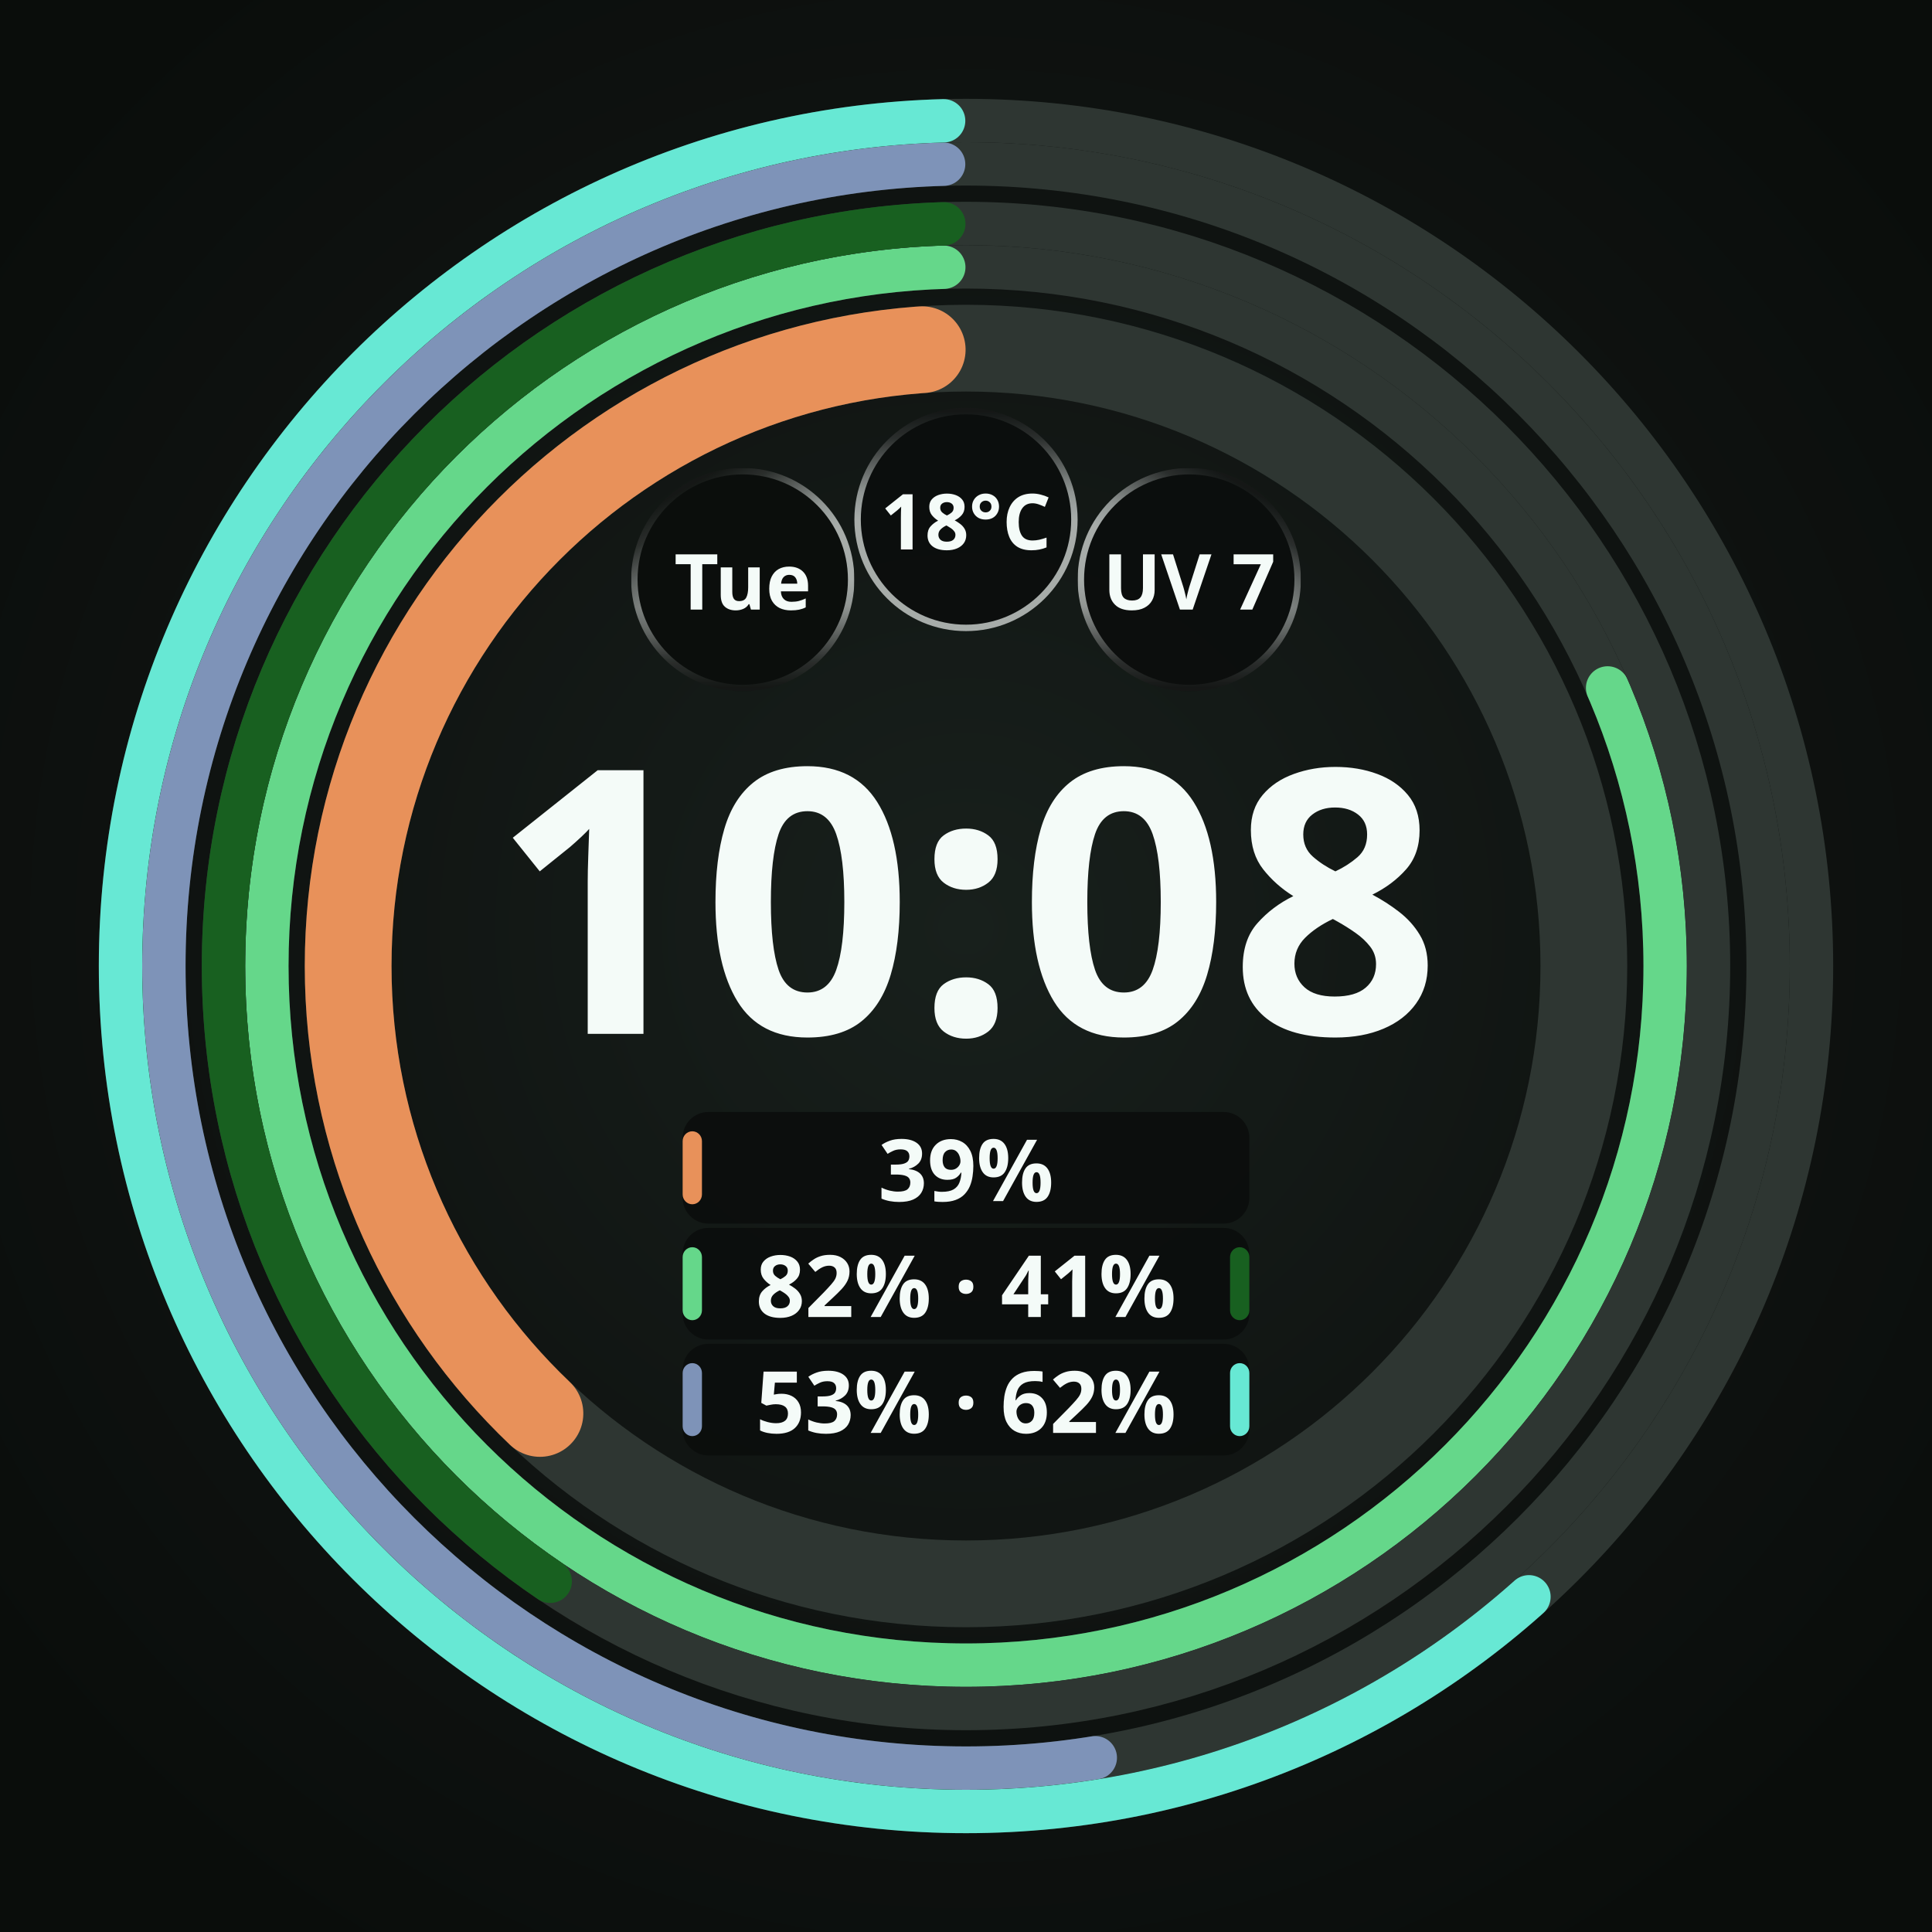
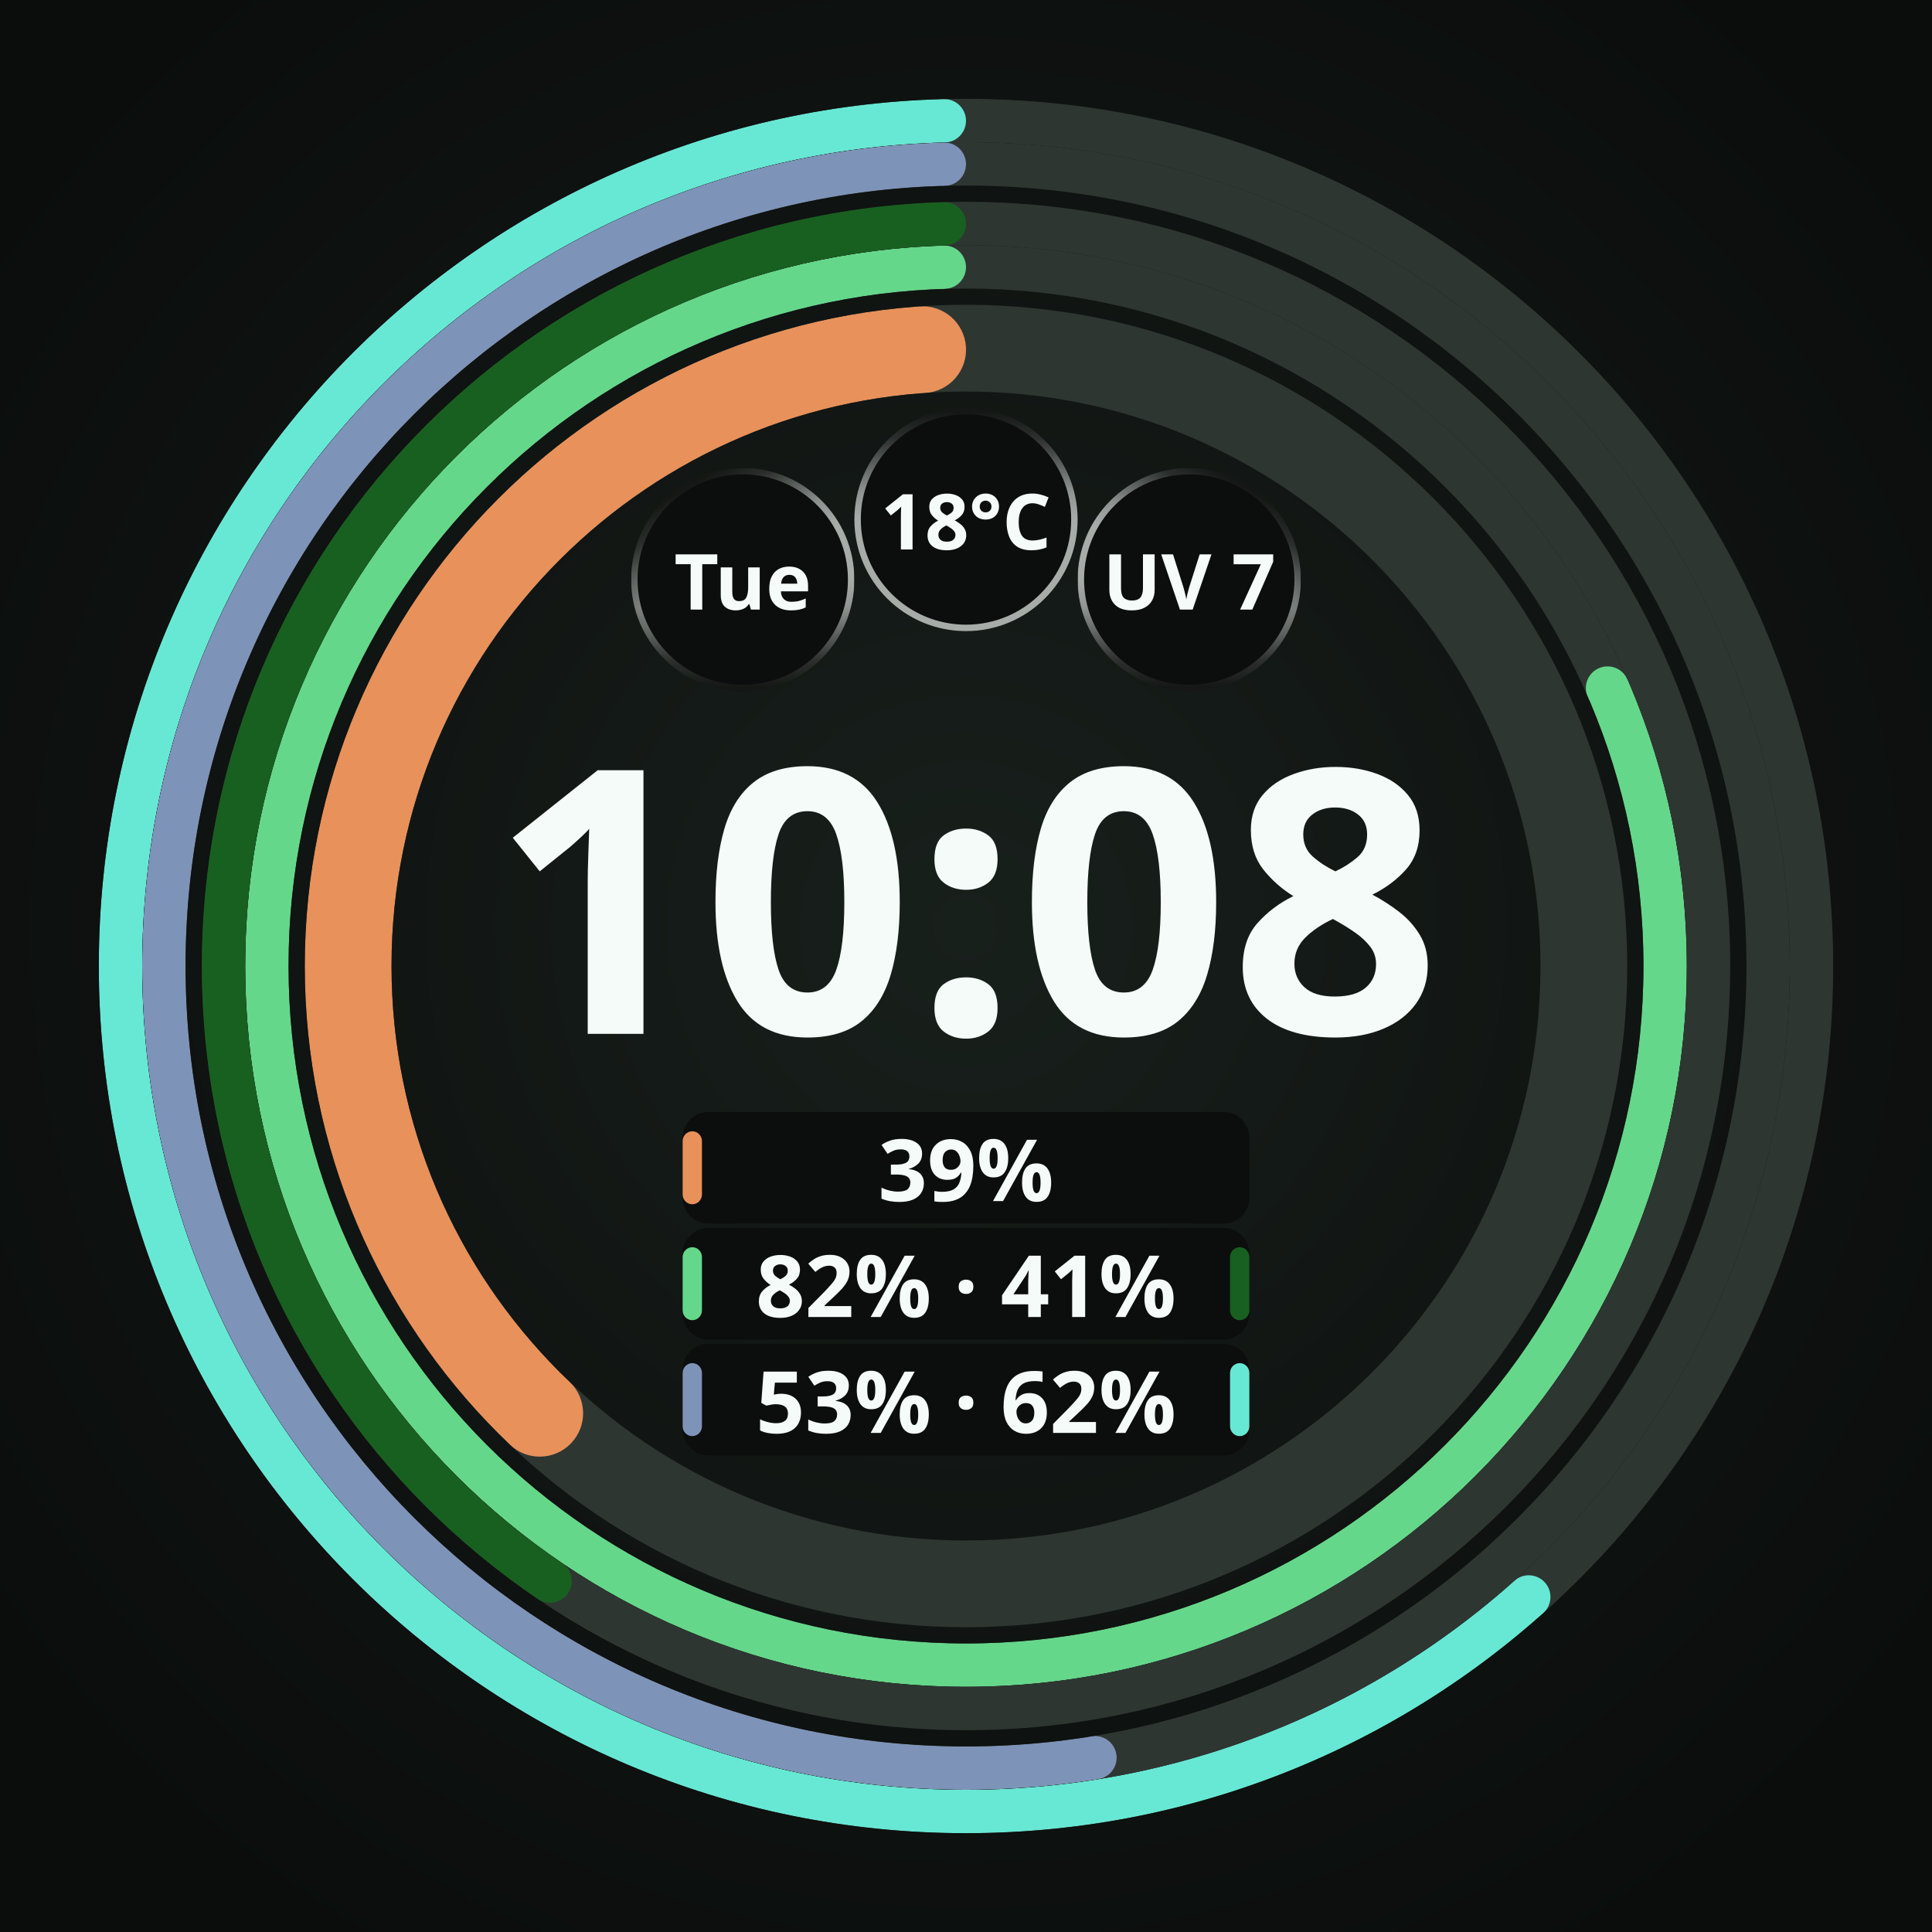
<svg xmlns="http://www.w3.org/2000/svg" width="450" height="450" viewBox="0 0 450 450" role="img" aria-label="Round · 3 bands · Cursor and Codex plan pairs">
  <defs>
    <radialGradient id="lift" cx="50%" cy="48%" r="62%">
      <stop offset="0%" stop-color="#18201C" />
      <stop offset="55%" stop-color="#101412" />
      <stop offset="100%" stop-color="#0A0D0B" />
    </radialGradient>
    <radialGradient id="cellRecess" cx="50%" cy="50%" r="50%">
      <stop offset="0%" stop-color="#0B0E0C" />
      <stop offset="55%" stop-color="#0B0E0C" />
      <stop offset="100%" stop-color="#242A27" />
    </radialGradient>
  </defs>
  <rect width="450" height="450" fill="url(#lift)" />
  <circle cx="225" cy="225" r="143.91" fill="none" stroke="#2E3632" stroke-width="20.205" />
-   <circle cx="225" cy="225" r="143.91" fill="none" stroke="#E8915A" stroke-width="20.205" stroke-linecap="round" stroke-dasharray="332.44 904.21" stroke-dashoffset="-561.67" transform="rotate(-90 225 225)" />
+   <defs>
+     <mask id="arc-225-225-143.91-20.205000000000002" maskUnits="userSpaceOnUse" x="0" y="0" width="450" height="450">
+       <circle cx="225" cy="225" r="143.91" fill="none" stroke="#ffffff" stroke-width="20.205" stroke-linecap="butt" stroke-dasharray="332.438 904.213" stroke-dashoffset="-561.673" transform="rotate(-90 225 225)" />
+       <ellipse cx="225" cy="81.09" rx="10.103" ry="10.103" fill="#ffffff" transform="rotate(223.6222 225 225)" />
+       <ellipse cx="225" cy="81.09" rx="10.103" ry="10.103" fill="#ffffff" transform="rotate(355.9778 225 225)" />
+     </mask>
+   </defs>
+   <circle cx="225" cy="225" r="143.91" fill="none" stroke="#E8915A" stroke-width="20.205" mask="url(#arc-225-225-143.91-20.205000000000002)" />
  <circle cx="225" cy="225" r="162.844" fill="none" stroke="#2E3632" stroke-width="10.103" />
-   <circle cx="225" cy="225" r="162.844" fill="none" stroke="#65D78A" stroke-width="10.103" stroke-linecap="round" stroke-dasharray="828.90 1023.18" stroke-dashoffset="-189.22" transform="rotate(-90 225 225)" />
+   <defs>
+     <mask id="arc-225-225-162.84374999999997-10.102500000000001" maskUnits="userSpaceOnUse" x="0" y="0" width="450" height="450">
+       <circle cx="225" cy="225" r="162.844" fill="none" stroke="#ffffff" stroke-width="10.103" stroke-linecap="butt" stroke-dasharray="828.903 1023.177" stroke-dashoffset="-189.223" transform="rotate(-90 225 225)" />
+       <ellipse cx="225" cy="62.156" rx="5.051" ry="5.051" fill="#ffffff" transform="rotate(66.57726 225 225)" />
+       <ellipse cx="225" cy="62.156" rx="5.051" ry="5.051" fill="#ffffff" transform="rotate(358.2227 225 225)" />
+     </mask>
+   </defs>
+   <circle cx="225" cy="225" r="162.844" fill="none" stroke="#65D78A" stroke-width="10.103" mask="url(#arc-225-225-162.84374999999997-10.102500000000001)" />
  <circle cx="225" cy="225" r="172.946" fill="none" stroke="#2E3632" stroke-width="10.103" />
-   <circle cx="225" cy="225" r="172.946" fill="none" stroke="#186020" stroke-width="10.103" stroke-linecap="round" stroke-dasharray="435.43 1086.65" stroke-dashoffset="-646.18" transform="rotate(-90 225 225)" />
+   <defs>
+     <mask id="arc-225-225-172.94625-10.102500000000001" maskUnits="userSpaceOnUse" x="0" y="0" width="450" height="450">
+       <circle cx="225" cy="225" r="172.946" fill="none" stroke="#ffffff" stroke-width="10.103" stroke-linecap="butt" stroke-dasharray="435.425 1086.653" stroke-dashoffset="-646.177" transform="rotate(-90 225 225)" />
+       <ellipse cx="225" cy="52.054" rx="5.051" ry="5.051" fill="#ffffff" transform="rotate(214.0734 225 225)" />
+       <ellipse cx="225" cy="52.054" rx="5.051" ry="5.051" fill="#ffffff" transform="rotate(358.3266 225 225)" />
+     </mask>
+   </defs>
+   <circle cx="225" cy="225" r="172.946" fill="none" stroke="#186020" stroke-width="10.103" mask="url(#arc-225-225-172.94625-10.102500000000001)" />
  <circle cx="225" cy="225" r="186.829" fill="none" stroke="#2E3632" stroke-width="10.103" />
-   <circle cx="225" cy="225" r="186.829" fill="none" stroke="#7E93B8" stroke-width="10.103" stroke-linecap="round" stroke-dasharray="612.05 1173.88" stroke-dashoffset="-556.77" transform="rotate(-90 225 225)" />
+   <defs>
+     <mask id="arc-225-225-186.82874999999999-10.102500000000001" maskUnits="userSpaceOnUse" x="0" y="0" width="450" height="450">
+       <circle cx="225" cy="225" r="186.829" fill="none" stroke="#ffffff" stroke-width="10.103" stroke-linecap="butt" stroke-dasharray="612.054 1173.88" stroke-dashoffset="-556.775" transform="rotate(-90 225 225)" />
+       <ellipse cx="225" cy="38.171" rx="5.051" ry="5.051" fill="#ffffff" transform="rotate(170.7491 225 225)" />
+       <ellipse cx="225" cy="38.171" rx="5.051" ry="5.051" fill="#ffffff" transform="rotate(358.4509 225 225)" />
+     </mask>
+   </defs>
+   <circle cx="225" cy="225" r="186.829" fill="none" stroke="#7E93B8" stroke-width="10.103" mask="url(#arc-225-225-186.82874999999999-10.102500000000001)" />
  <circle cx="225" cy="225" r="196.931" fill="none" stroke="#2E3632" stroke-width="10.103" />
-   <circle cx="225" cy="225" r="196.931" fill="none" stroke="#67E8D4" stroke-width="10.103" stroke-linecap="round" stroke-dasharray="757.06 1237.36" stroke-dashoffset="-475.25" transform="rotate(-90 225 225)" />
+   <defs>
+     <mask id="arc-225-225-196.93125-10.102500000000001" maskUnits="userSpaceOnUse" x="0" y="0" width="450" height="450">
+       <circle cx="225" cy="225" r="196.931" fill="none" stroke="#ffffff" stroke-width="10.103" stroke-linecap="butt" stroke-dasharray="757.058 1237.356" stroke-dashoffset="-475.246" transform="rotate(-90 225 225)" />
+       <ellipse cx="225" cy="28.069" rx="5.051" ry="5.051" fill="#ffffff" transform="rotate(138.2696 225 225)" />
+       <ellipse cx="225" cy="28.069" rx="5.051" ry="5.051" fill="#ffffff" transform="rotate(358.5304 225 225)" />
+     </mask>
+   </defs>
+   <circle cx="225" cy="225" r="196.931" fill="none" stroke="#67E8D4" stroke-width="10.103" mask="url(#arc-225-225-196.93125-10.102500000000001)" />
  <circle cx="173.0" cy="135.0" r="26.0" fill="#0B0E0C" />
  <defs>
    <linearGradient id="cellRing0" gradientUnits="userSpaceOnUse" x1="185.632" y1="156.863" x2="160.368" y2="113.137">
      <stop offset="0" stop-color="#F4FBF8" stop-opacity="0.667" />
      <stop offset="0.5" stop-color="#F4FBF8" stop-opacity="0.667" />
      <stop offset="0.625" stop-color="#F4FBF8" stop-opacity="0.569" />
      <stop offset="0.75" stop-color="#F4FBF8" stop-opacity="0.353" />
      <stop offset="0.875" stop-color="#F4FBF8" stop-opacity="0.137" />
      <stop offset="1" stop-color="#F4FBF8" stop-opacity="0.039" />
    </linearGradient>
    <linearGradient id="cellBottom0" gradientUnits="userSpaceOnUse" x1="173" y1="109.75" x2="173" y2="160.25">
      <stop offset="0" stop-color="white" stop-opacity="1" />
      <stop offset="0.5" stop-color="white" stop-opacity="1" />
      <stop offset="0.625" stop-color="white" stop-opacity="0.855" />
      <stop offset="0.75" stop-color="white" stop-opacity="0.529" />
      <stop offset="0.875" stop-color="white" stop-opacity="0.208" />
      <stop offset="1" stop-color="white" stop-opacity="0.059" />
    </linearGradient>
    <mask id="cellBottomMask0" maskUnits="userSpaceOnUse" x="147" y="109" width="52" height="52">
      <rect x="147" y="109" width="52" height="52" fill="url(#cellBottom0)" />
    </mask>
  </defs>
  <circle cx="173.0" cy="135.0" r="25.25" fill="none" stroke="url(#cellRing0)" stroke-width="1.50" stroke-opacity="1" mask="url(#cellBottomMask0)" />
  <text x="173.0" y="135.0" text-anchor="middle" dominant-baseline="central" font-family="Noto Sans, sans-serif" font-size="18.0" font-weight="700" fill="#F4FBF8" fill-opacity="1">Tue</text>
  <circle cx="225.0" cy="121.0" r="26.0" fill="#0B0E0C" fill-opacity="0.92" />
  <defs>
    <linearGradient id="cellRing1" gradientUnits="userSpaceOnUse" x1="225" y1="146.25" x2="225" y2="95.75">
      <stop offset="0" stop-color="#F4FBF8" stop-opacity="0.667" />
      <stop offset="0.5" stop-color="#F4FBF8" stop-opacity="0.667" />
      <stop offset="0.625" stop-color="#F4FBF8" stop-opacity="0.569" />
      <stop offset="0.75" stop-color="#F4FBF8" stop-opacity="0.353" />
      <stop offset="0.875" stop-color="#F4FBF8" stop-opacity="0.137" />
      <stop offset="1" stop-color="#F4FBF8" stop-opacity="0.039" />
    </linearGradient>
  </defs>
  <circle cx="225.0" cy="121.0" r="25.25" fill="none" stroke="url(#cellRing1)" stroke-width="1.50" stroke-opacity="1" />
  <text x="225.0" y="121.0" text-anchor="middle" dominant-baseline="central" font-family="Noto Sans, sans-serif" font-size="18.0" font-weight="700" fill="#F4FBF8" fill-opacity="1">18°C</text>
  <circle cx="277.0" cy="135.0" r="26.0" fill="#0B0E0C" fill-opacity="0.92" />
  <defs>
    <linearGradient id="cellRing2" gradientUnits="userSpaceOnUse" x1="264.368" y1="156.863" x2="289.632" y2="113.137">
      <stop offset="0" stop-color="#F4FBF8" stop-opacity="0.667" />
      <stop offset="0.5" stop-color="#F4FBF8" stop-opacity="0.667" />
      <stop offset="0.625" stop-color="#F4FBF8" stop-opacity="0.569" />
      <stop offset="0.75" stop-color="#F4FBF8" stop-opacity="0.353" />
      <stop offset="0.875" stop-color="#F4FBF8" stop-opacity="0.137" />
      <stop offset="1" stop-color="#F4FBF8" stop-opacity="0.039" />
    </linearGradient>
    <linearGradient id="cellBottom2" gradientUnits="userSpaceOnUse" x1="277" y1="109.75" x2="277" y2="160.25">
      <stop offset="0" stop-color="white" stop-opacity="1" />
      <stop offset="0.5" stop-color="white" stop-opacity="1" />
      <stop offset="0.625" stop-color="white" stop-opacity="0.855" />
      <stop offset="0.75" stop-color="white" stop-opacity="0.529" />
      <stop offset="0.875" stop-color="white" stop-opacity="0.208" />
      <stop offset="1" stop-color="white" stop-opacity="0.059" />
    </linearGradient>
    <mask id="cellBottomMask2" maskUnits="userSpaceOnUse" x="251" y="109" width="52" height="52">
      <rect x="251" y="109" width="52" height="52" fill="url(#cellBottom2)" />
    </mask>
  </defs>
  <circle cx="277.0" cy="135.0" r="25.25" fill="none" stroke="url(#cellRing2)" stroke-width="1.50" stroke-opacity="1" mask="url(#cellBottomMask2)" />
  <text x="277.0" y="135.0" text-anchor="middle" dominant-baseline="central" font-family="Noto Sans, sans-serif" font-size="18.0" font-weight="700" fill="#F4FBF8" fill-opacity="1">UV 7</text>
  <text x="225" y="240.8" text-anchor="middle" font-family="Noto Sans, sans-serif" font-size="86.0" font-weight="700" fill="#F4FBF8">10:08</text>
  <rect x="159.0" y="259.0" width="132.0" height="26.0" rx="6.0" fill="#0B0E0C" fill-opacity="0.92" />
  <rect x="159.0" y="263.5" width="4.5" height="17.0" rx="2.3" fill="#E8915A" />
  <text x="225.0" y="272.0" text-anchor="middle" dominant-baseline="central" font-family="Noto Sans, sans-serif" font-size="20.0" font-weight="700" fill="#F4FBF8">39%</text>
  <rect x="159.0" y="286.0" width="132.0" height="26.0" rx="6.0" fill="#0B0E0C" fill-opacity="0.92" />
  <rect x="159.0" y="290.5" width="4.5" height="17.0" rx="2.3" fill="#65D78A" />
  <text x="225.0" y="299.0" text-anchor="middle" dominant-baseline="central" font-family="Noto Sans, sans-serif" font-size="20.0" font-weight="700" fill="#F4FBF8">82% · 41%</text>
  <rect x="286.5" y="290.5" width="4.5" height="17.0" rx="2.3" fill="#186020" />
  <rect x="159.0" y="313.0" width="132.0" height="26.0" rx="6.0" fill="#0B0E0C" fill-opacity="0.92" />
  <rect x="159.0" y="317.5" width="4.5" height="17.0" rx="2.3" fill="#7E93B8" />
  <text x="225.0" y="326.0" text-anchor="middle" dominant-baseline="central" font-family="Noto Sans, sans-serif" font-size="20.0" font-weight="700" fill="#F4FBF8">53% · 62%</text>
  <rect x="286.5" y="317.5" width="4.5" height="17.0" rx="2.3" fill="#67E8D4" />
</svg>
